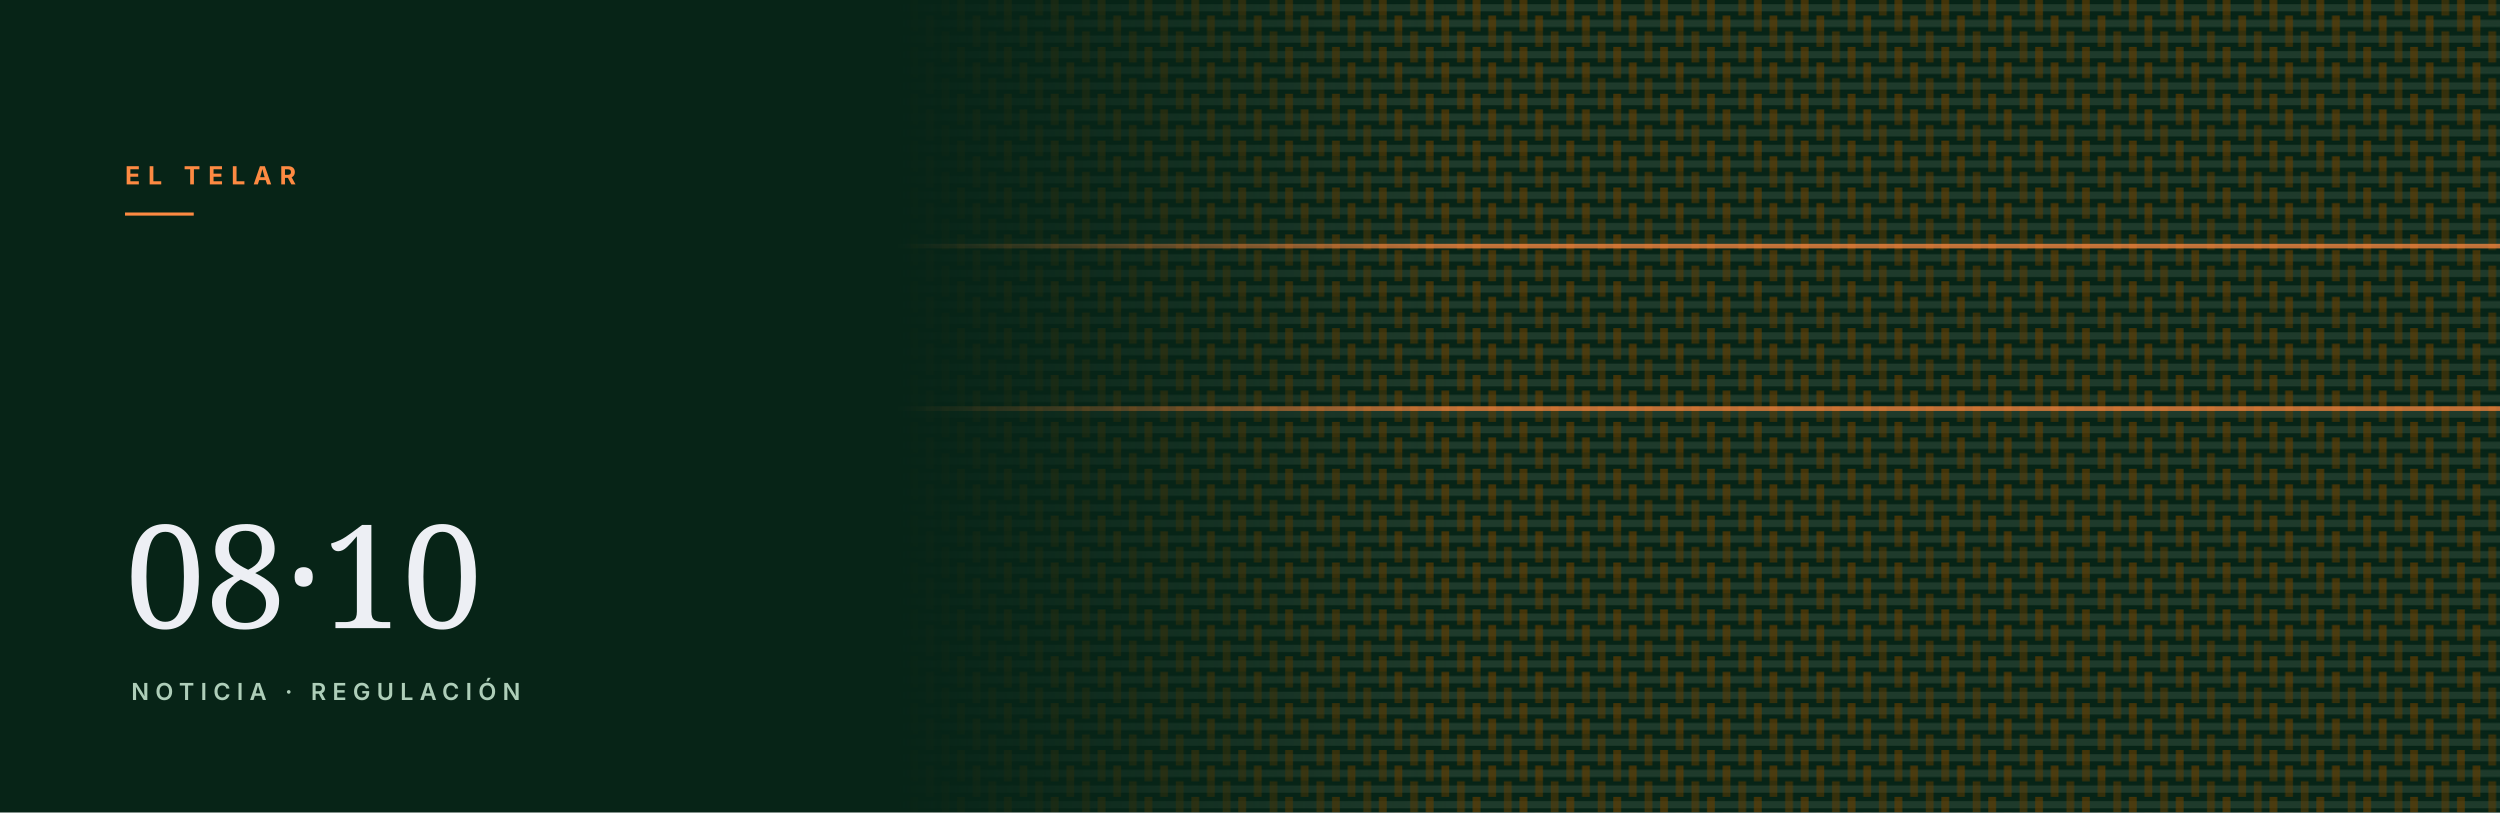
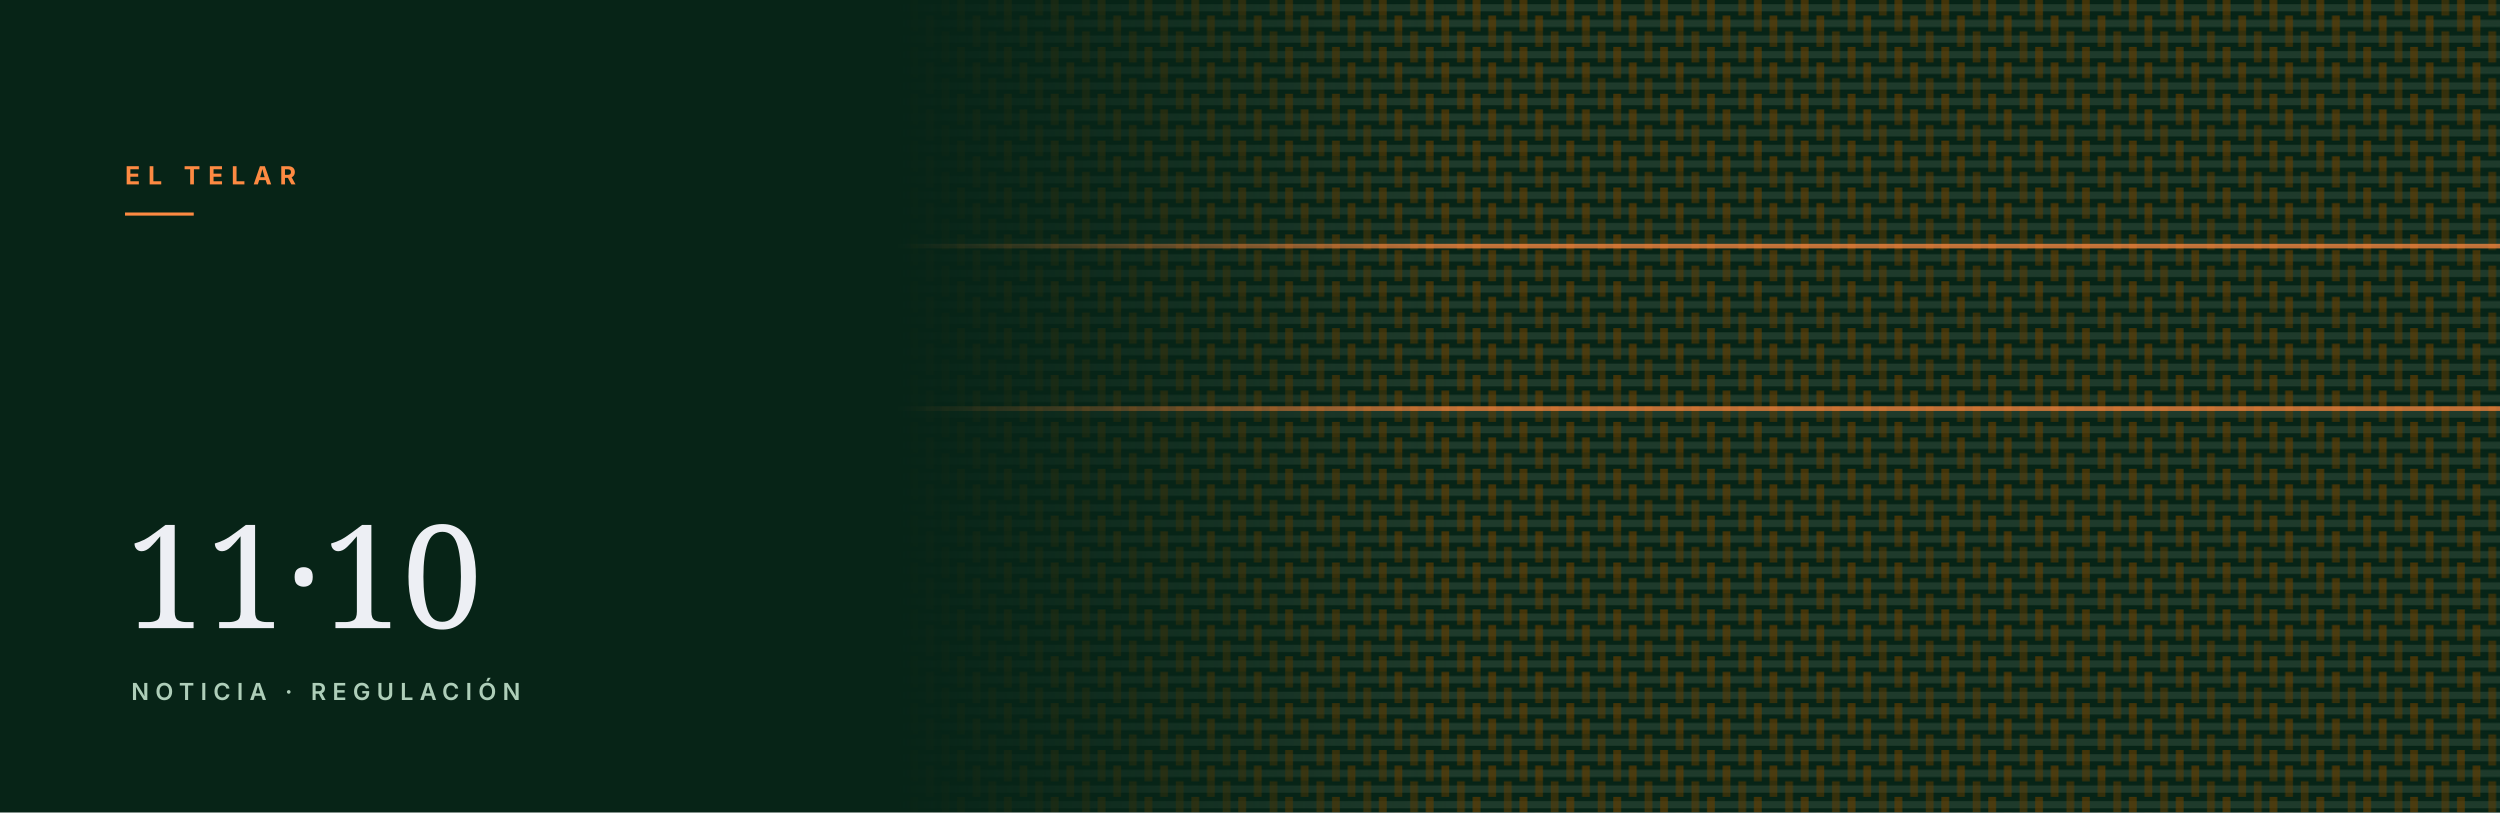
<svg xmlns="http://www.w3.org/2000/svg" viewBox="0 0 1600 520" role="img" aria-hidden="true">
  <defs>
    <pattern id="w" width="30" height="30" patternUnits="userSpaceOnUse" patternTransform="rotate(90)">
      <rect width="30" height="30" fill="#072417" />
      <rect x="2.7" y="0" width="4.6" height="30" fill="#1e3a2b" />
      <rect x="12.7" y="0" width="4.6" height="30" fill="#1e3a2b" />
      <rect x="22.7" y="0" width="4.6" height="30" fill="#1e3a2b" />
      <rect x="10.0" y="2.5" width="10.0" height="5.0" fill="#673d00" opacity="0.62" />
      <rect x="20.0" y="2.5" width="10.0" height="5.0" fill="#673d00" opacity="0.48" />
      <rect x="0.0" y="12.5" width="10.0" height="5.0" fill="#673d00" opacity="0.62" />
      <rect x="10.0" y="12.5" width="10.0" height="5.0" fill="#673d00" opacity="0.48" />
      <rect x="0.0" y="22.5" width="10.0" height="5.0" fill="#673d00" opacity="0.48" />
      <rect x="20.0" y="22.5" width="10.0" height="5.0" fill="#673d00" opacity="0.48" />
    </pattern>
    <linearGradient id="f" x1="0" y1="0" x2="1" y2="0">
      <stop offset="0.36" stop-color="#fff" stop-opacity="0" />
      <stop offset="0.58" stop-color="#fff" stop-opacity="1" />
    </linearGradient>
    <mask id="m">
      <rect width="100%" height="100%" fill="url(#f)" />
    </mask>
  </defs>
  <rect width="1600" height="520" fill="#072417" />
  <rect width="1600" height="520" fill="url(#w)" mask="url(#m)" />
  <rect x="0" y="156" width="1600" height="3" fill="#fd8a42" opacity="0.75" mask="url(#m)" />
  <rect x="0" y="260" width="1600" height="3" fill="#fd8a42" opacity="0.75" mask="url(#m)" />
  <text x="80" y="118" font-family="Inter, Helvetica, Arial, sans-serif" font-size="16" font-weight="700" letter-spacing="5" fill="#fd8a42">EL TELAR</text>
  <rect x="80" y="136" width="44" height="2" fill="#fd8a42" />
-   <text x="80" y="402" font-family="Newsreader, Georgia, serif" font-size="92" fill="#f9f9ff" opacity="0.95">08·10</text>
+   <text x="80" y="402" font-family="Newsreader, Georgia, serif" font-size="92" fill="#f9f9ff" opacity="0.95">11·10</text>
  <text x="84" y="448" font-family="Inter, Helvetica, Arial, sans-serif" font-size="15" font-weight="600" letter-spacing="4" fill="#aeceb9">NOTICIA · REGULACIÓN</text>
</svg>
